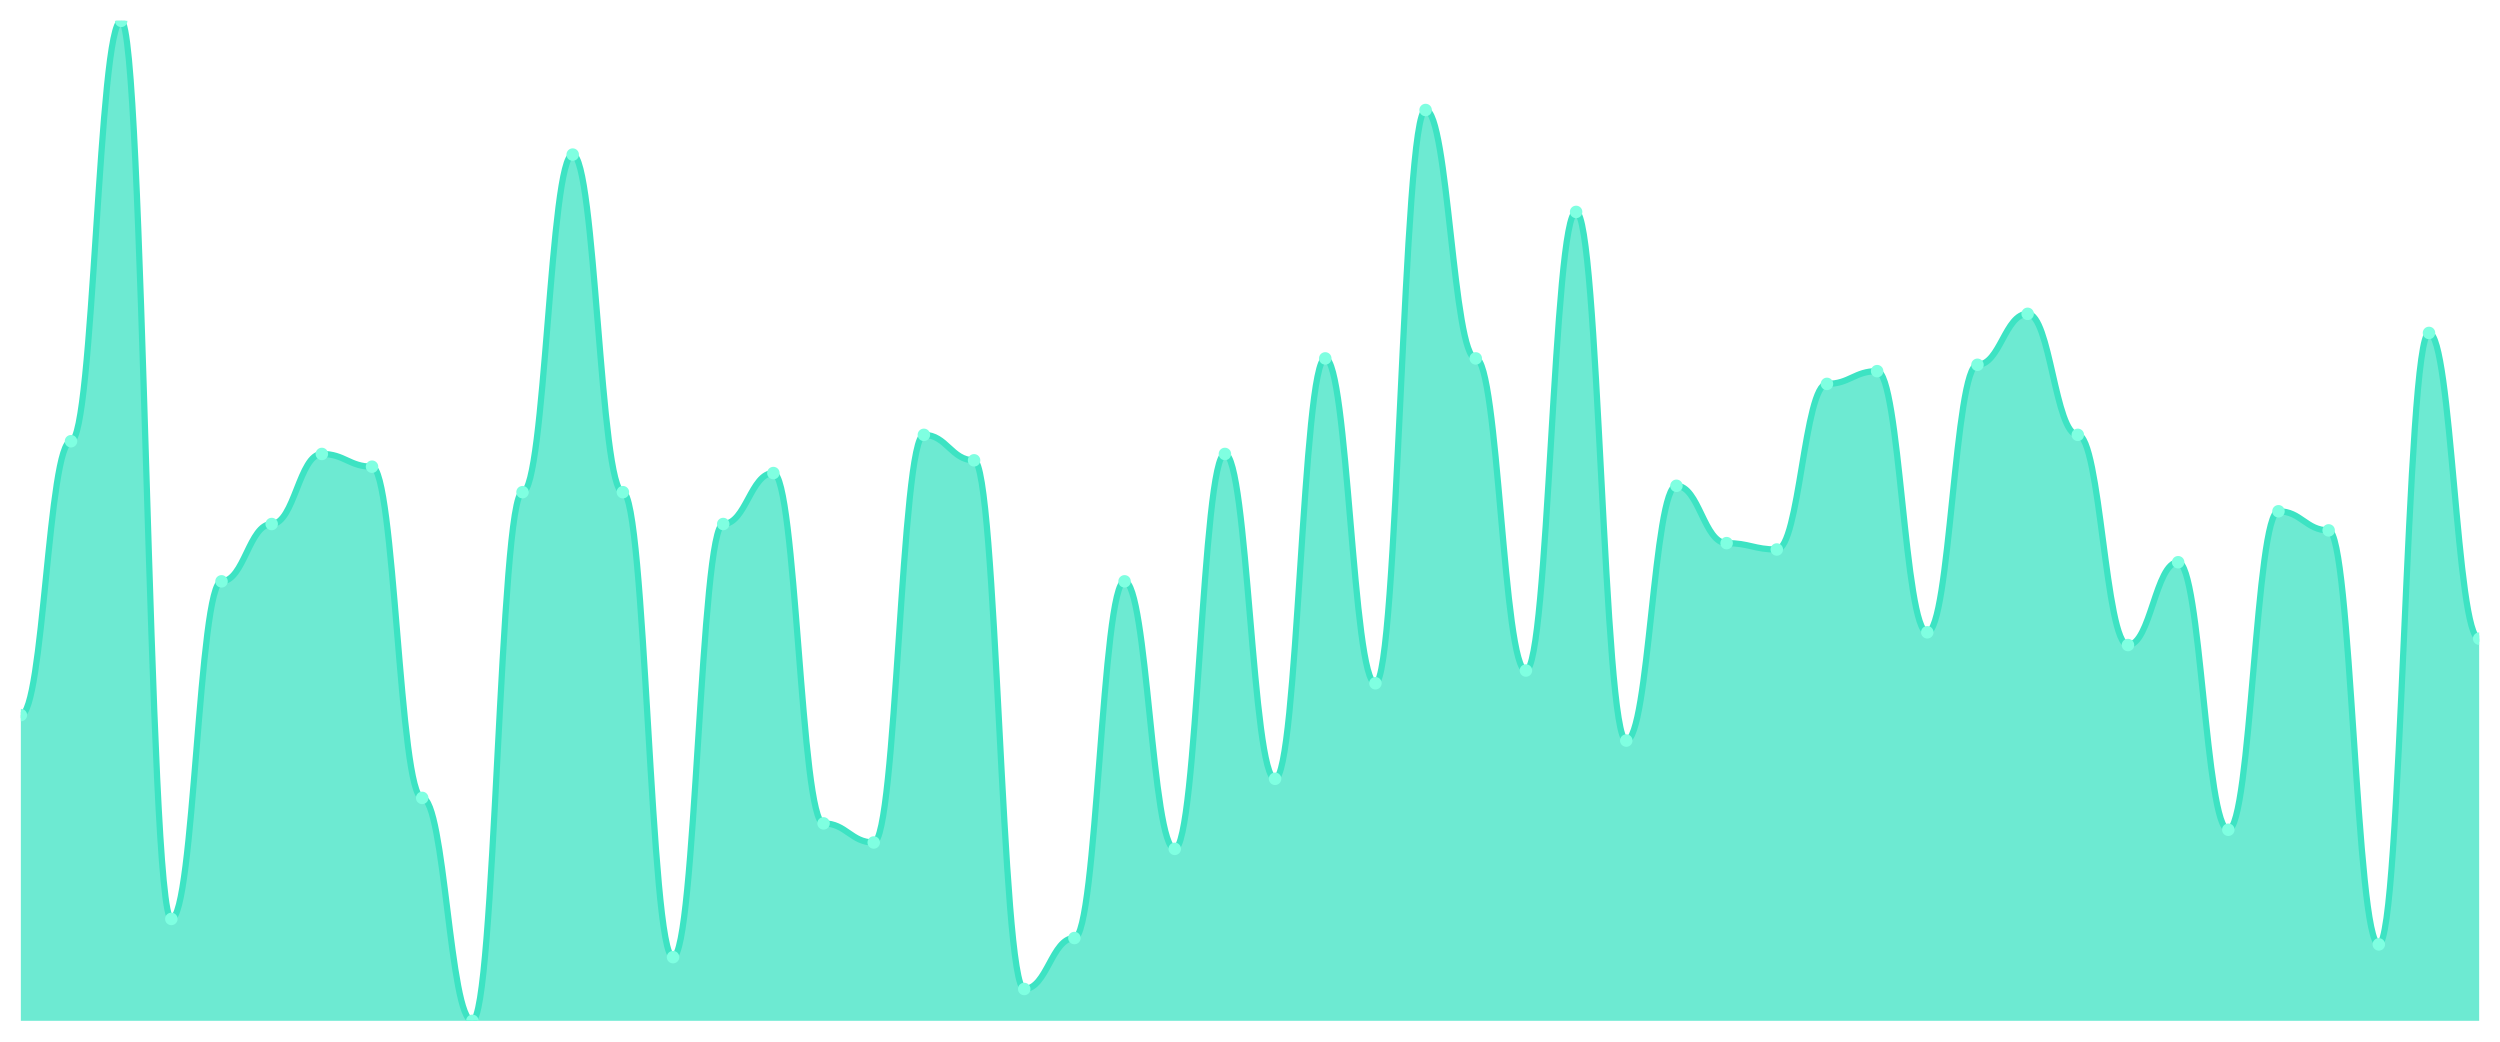
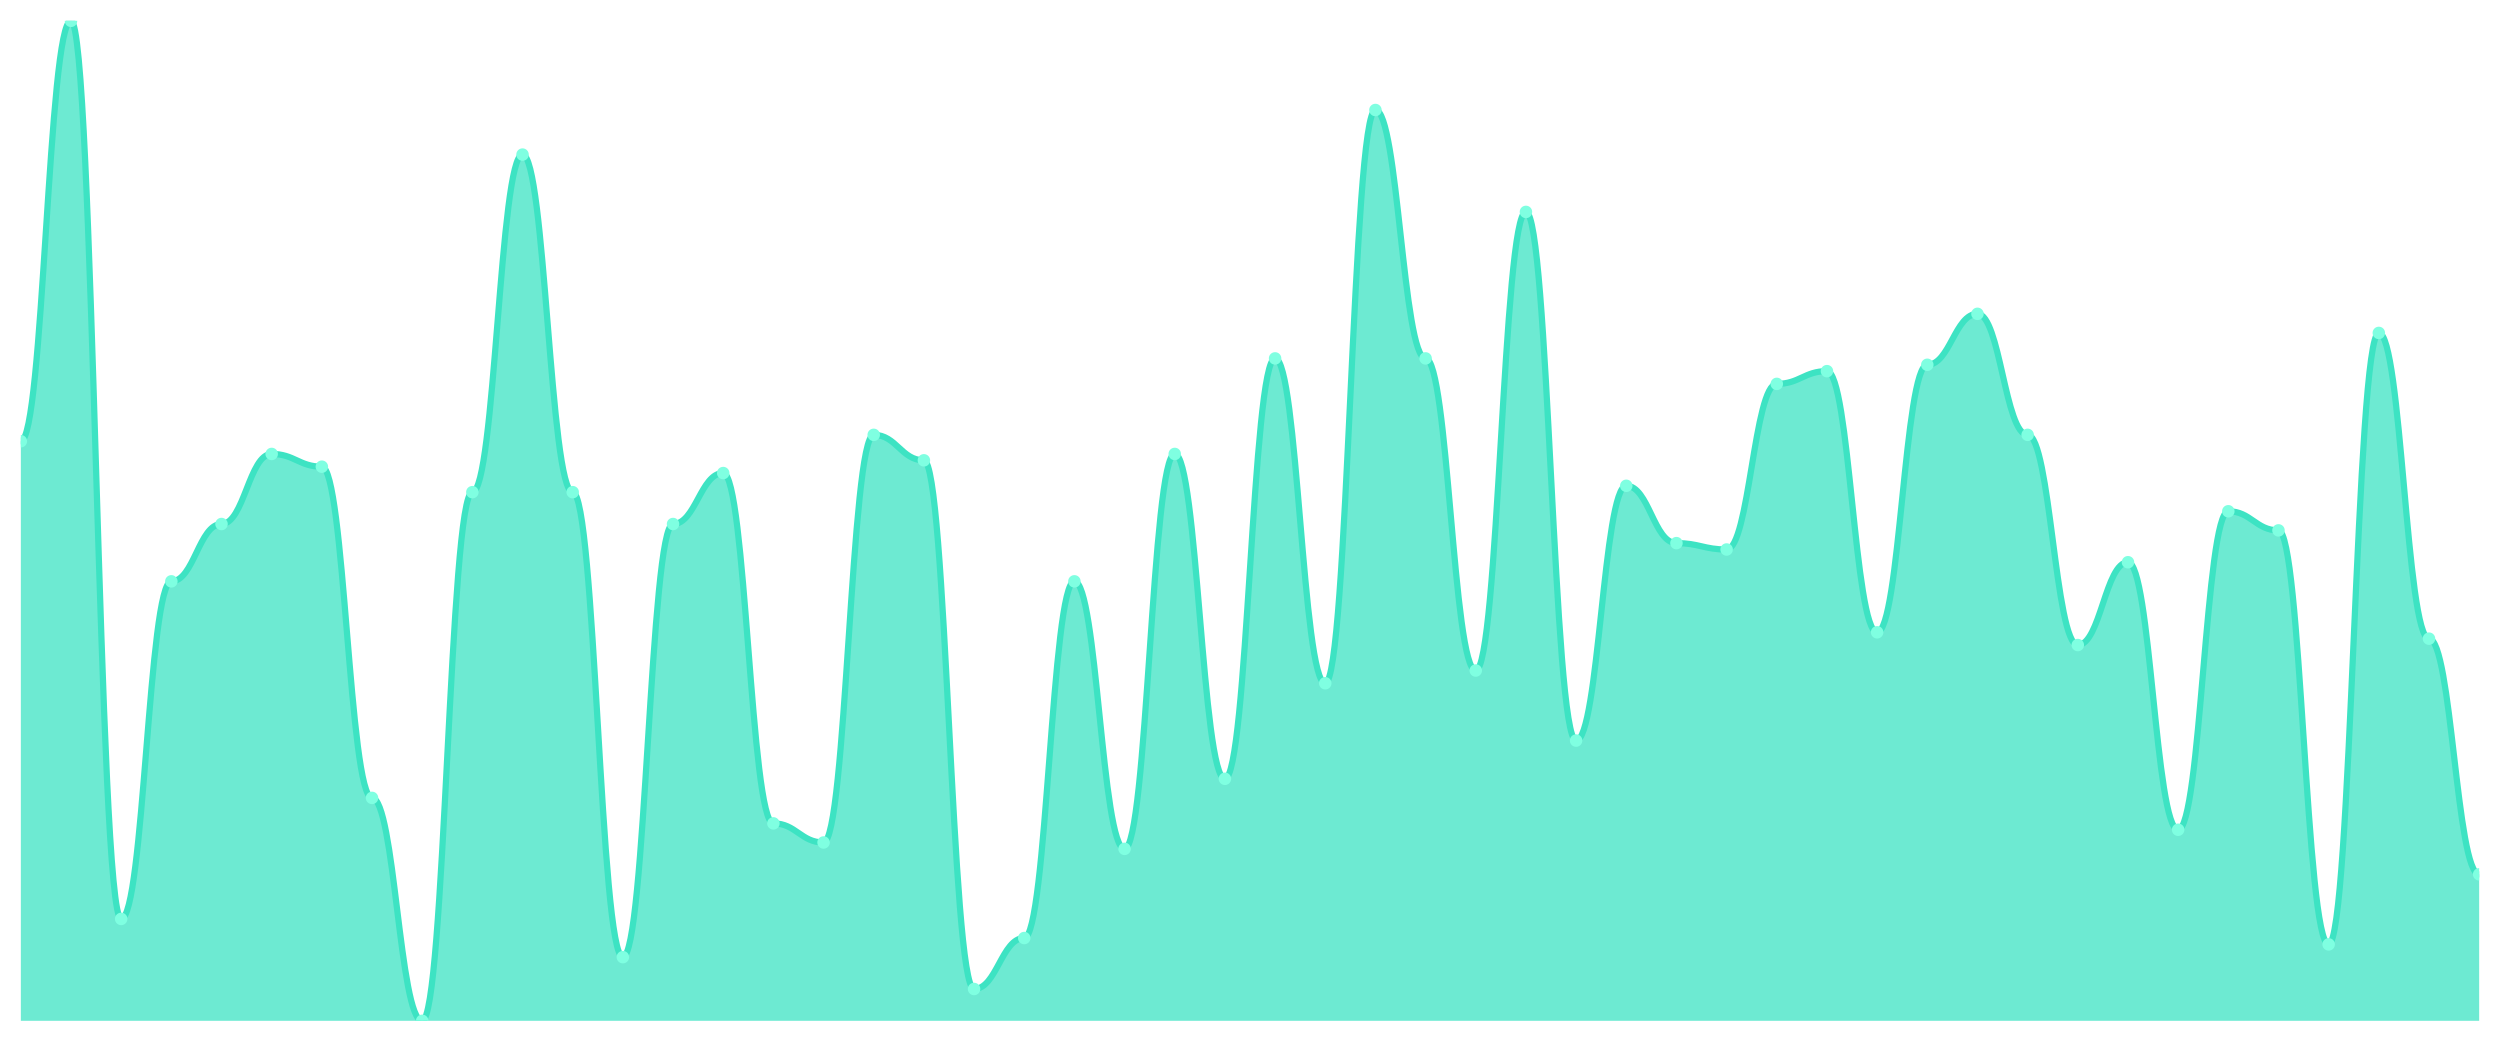
<svg xmlns="http://www.w3.org/2000/svg" viewBox="0 0 1200 500" width="1200" height="500">
  <defs>
    <clipPath id="c">
      <rect x="10" y="10" width="1180" height="480" />
    </clipPath>
  </defs>
  <rect width="1200" height="500" fill="none" />
  <g clip-path="url(#c)">
-     <path d="M 10,490 L 10,343.248 C 20.837,343.248 23.245,211.783 34.082,211.783 C 44.918,211.783 47.327,10 58.163,10 C 69,10 71.408,441.083 82.245,441.083 C 93.082,441.083 95.49,279.045 106.327,279.045 C 117.163,279.045 119.571,251.529 130.408,251.529 C 141.245,251.529 143.653,217.898 154.49,217.898 C 165.327,217.898 167.735,224.013 178.571,224.013 C 189.408,224.013 191.816,382.994 202.653,382.994 C 213.49,382.994 215.898,490 226.735,490 C 237.571,490 239.98,236.242 250.816,236.242 C 261.653,236.242 264.061,74.204 274.898,74.204 C 285.735,74.204 288.143,236.242 298.98,236.242 C 309.816,236.242 312.224,459.427 323.061,459.427 C 333.898,459.427 336.306,251.529 347.143,251.529 C 357.98,251.529 360.388,227.07 371.224,227.07 C 382.061,227.07 384.469,395.223 395.306,395.223 C 406.143,395.223 408.551,404.395 419.388,404.395 C 430.224,404.395 432.633,208.726 443.469,208.726 C 454.306,208.726 456.714,220.955 467.551,220.955 C 478.388,220.955 480.796,474.713 491.633,474.713 C 502.469,474.713 504.878,450.255 515.714,450.255 C 526.551,450.255 528.959,279.045 539.796,279.045 C 550.633,279.045 553.041,407.452 563.878,407.452 C 574.714,407.452 577.122,217.898 587.959,217.898 C 598.796,217.898 601.204,373.822 612.041,373.822 C 622.878,373.822 625.286,172.038 636.122,172.038 C 646.959,172.038 649.367,327.962 660.204,327.962 C 671.041,327.962 673.449,52.803 684.286,52.803 C 695.122,52.803 697.531,172.038 708.367,172.038 C 719.204,172.038 721.612,321.847 732.449,321.847 C 743.286,321.847 745.694,101.72 756.531,101.72 C 767.367,101.72 769.776,355.478 780.612,355.478 C 791.449,355.478 793.857,233.185 804.694,233.185 C 815.531,233.185 817.939,260.701 828.776,260.701 C 839.612,260.701 842.02,263.758 852.857,263.758 C 863.694,263.758 866.102,184.268 876.939,184.268 C 887.776,184.268 890.184,178.153 901.02,178.153 C 911.857,178.153 914.265,303.503 925.102,303.503 C 935.939,303.503 938.347,175.096 949.184,175.096 C 960.02,175.096 962.429,150.637 973.265,150.637 C 984.102,150.637 986.51,208.726 997.347,208.726 C 1008.184,208.726 1010.592,309.618 1021.429,309.618 C 1032.265,309.618 1034.673,269.873 1045.51,269.873 C 1056.347,269.873 1058.755,398.28 1069.592,398.28 C 1080.429,398.28 1082.837,245.414 1093.673,245.414 C 1104.51,245.414 1106.918,254.586 1117.755,254.586 C 1128.592,254.586 1131,453.312 1141.837,453.312 C 1152.673,453.312 1155.082,159.809 1165.918,159.809 C 1176.755,159.809 1179.163,306.561 1190,306.561 L 1190,490 Z" fill="rgba(61,227,195,0.75)" />
-     <path d="M 10,343.248 C 20.837,343.248 23.245,211.783 34.082,211.783 C 44.918,211.783 47.327,10 58.163,10 C 69,10 71.408,441.083 82.245,441.083 C 93.082,441.083 95.49,279.045 106.327,279.045 C 117.163,279.045 119.571,251.529 130.408,251.529 C 141.245,251.529 143.653,217.898 154.49,217.898 C 165.327,217.898 167.735,224.013 178.571,224.013 C 189.408,224.013 191.816,382.994 202.653,382.994 C 213.49,382.994 215.898,490 226.735,490 C 237.571,490 239.98,236.242 250.816,236.242 C 261.653,236.242 264.061,74.204 274.898,74.204 C 285.735,74.204 288.143,236.242 298.98,236.242 C 309.816,236.242 312.224,459.427 323.061,459.427 C 333.898,459.427 336.306,251.529 347.143,251.529 C 357.98,251.529 360.388,227.07 371.224,227.07 C 382.061,227.07 384.469,395.223 395.306,395.223 C 406.143,395.223 408.551,404.395 419.388,404.395 C 430.224,404.395 432.633,208.726 443.469,208.726 C 454.306,208.726 456.714,220.955 467.551,220.955 C 478.388,220.955 480.796,474.713 491.633,474.713 C 502.469,474.713 504.878,450.255 515.714,450.255 C 526.551,450.255 528.959,279.045 539.796,279.045 C 550.633,279.045 553.041,407.452 563.878,407.452 C 574.714,407.452 577.122,217.898 587.959,217.898 C 598.796,217.898 601.204,373.822 612.041,373.822 C 622.878,373.822 625.286,172.038 636.122,172.038 C 646.959,172.038 649.367,327.962 660.204,327.962 C 671.041,327.962 673.449,52.803 684.286,52.803 C 695.122,52.803 697.531,172.038 708.367,172.038 C 719.204,172.038 721.612,321.847 732.449,321.847 C 743.286,321.847 745.694,101.72 756.531,101.72 C 767.367,101.72 769.776,355.478 780.612,355.478 C 791.449,355.478 793.857,233.185 804.694,233.185 C 815.531,233.185 817.939,260.701 828.776,260.701 C 839.612,260.701 842.02,263.758 852.857,263.758 C 863.694,263.758 866.102,184.268 876.939,184.268 C 887.776,184.268 890.184,178.153 901.02,178.153 C 911.857,178.153 914.265,303.503 925.102,303.503 C 935.939,303.503 938.347,175.096 949.184,175.096 C 960.02,175.096 962.429,150.637 973.265,150.637 C 984.102,150.637 986.51,208.726 997.347,208.726 C 1008.184,208.726 1010.592,309.618 1021.429,309.618 C 1032.265,309.618 1034.673,269.873 1045.51,269.873 C 1056.347,269.873 1058.755,398.28 1069.592,398.28 C 1080.429,398.28 1082.837,245.414 1093.673,245.414 C 1104.51,245.414 1106.918,254.586 1117.755,254.586 C 1128.592,254.586 1131,453.312 1141.837,453.312 C 1152.673,453.312 1155.082,159.809 1165.918,159.809 C 1176.755,159.809 1179.163,306.561 1190,306.561" fill="none" stroke="#3de3c3" stroke-width="3" stroke-linecap="round" stroke-linejoin="round" />
-     <circle cx="10" cy="343.248" r="3" fill="#7fffe1" />
-     <circle cx="34.082" cy="211.783" r="3" fill="#7fffe1" />
-     <circle cx="58.163" cy="10" r="3" fill="#7fffe1" />
-     <circle cx="82.245" cy="441.083" r="3" fill="#7fffe1" />
-     <circle cx="106.327" cy="279.045" r="3" fill="#7fffe1" />
-     <circle cx="130.408" cy="251.529" r="3" fill="#7fffe1" />
-     <circle cx="154.49" cy="217.898" r="3" fill="#7fffe1" />
-     <circle cx="178.571" cy="224.013" r="3" fill="#7fffe1" />
-     <circle cx="202.653" cy="382.994" r="3" fill="#7fffe1" />
-     <circle cx="226.735" cy="490" r="3" fill="#7fffe1" />
-     <circle cx="250.816" cy="236.242" r="3" fill="#7fffe1" />
-     <circle cx="274.898" cy="74.204" r="3" fill="#7fffe1" />
-     <circle cx="298.98" cy="236.242" r="3" fill="#7fffe1" />
-     <circle cx="323.061" cy="459.427" r="3" fill="#7fffe1" />
-     <circle cx="347.143" cy="251.529" r="3" fill="#7fffe1" />
-     <circle cx="371.224" cy="227.07" r="3" fill="#7fffe1" />
-     <circle cx="395.306" cy="395.223" r="3" fill="#7fffe1" />
-     <circle cx="419.388" cy="404.395" r="3" fill="#7fffe1" />
-     <circle cx="443.469" cy="208.726" r="3" fill="#7fffe1" />
-     <circle cx="467.551" cy="220.955" r="3" fill="#7fffe1" />
-     <circle cx="491.633" cy="474.713" r="3" fill="#7fffe1" />
-     <circle cx="515.714" cy="450.255" r="3" fill="#7fffe1" />
-     <circle cx="539.796" cy="279.045" r="3" fill="#7fffe1" />
-     <circle cx="563.878" cy="407.452" r="3" fill="#7fffe1" />
-     <circle cx="587.959" cy="217.898" r="3" fill="#7fffe1" />
-     <circle cx="612.041" cy="373.822" r="3" fill="#7fffe1" />
-     <circle cx="636.122" cy="172.038" r="3" fill="#7fffe1" />
-     <circle cx="660.204" cy="327.962" r="3" fill="#7fffe1" />
-     <circle cx="684.286" cy="52.803" r="3" fill="#7fffe1" />
-     <circle cx="708.367" cy="172.038" r="3" fill="#7fffe1" />
-     <circle cx="732.449" cy="321.847" r="3" fill="#7fffe1" />
-     <circle cx="756.531" cy="101.72" r="3" fill="#7fffe1" />
-     <circle cx="780.612" cy="355.478" r="3" fill="#7fffe1" />
-     <circle cx="804.694" cy="233.185" r="3" fill="#7fffe1" />
-     <circle cx="828.776" cy="260.701" r="3" fill="#7fffe1" />
-     <circle cx="852.857" cy="263.758" r="3" fill="#7fffe1" />
-     <circle cx="876.939" cy="184.268" r="3" fill="#7fffe1" />
-     <circle cx="901.02" cy="178.153" r="3" fill="#7fffe1" />
-     <circle cx="925.102" cy="303.503" r="3" fill="#7fffe1" />
-     <circle cx="949.184" cy="175.096" r="3" fill="#7fffe1" />
-     <circle cx="973.265" cy="150.637" r="3" fill="#7fffe1" />
-     <circle cx="997.347" cy="208.726" r="3" fill="#7fffe1" />
-     <circle cx="1021.429" cy="309.618" r="3" fill="#7fffe1" />
-     <circle cx="1045.51" cy="269.873" r="3" fill="#7fffe1" />
-     <circle cx="1069.592" cy="398.28" r="3" fill="#7fffe1" />
-     <circle cx="1093.673" cy="245.414" r="3" fill="#7fffe1" />
-     <circle cx="1117.755" cy="254.586" r="3" fill="#7fffe1" />
-     <circle cx="1141.837" cy="453.312" r="3" fill="#7fffe1" />
-     <circle cx="1165.918" cy="159.809" r="3" fill="#7fffe1" />
-     <circle cx="1190" cy="306.561" r="3" fill="#7fffe1" />
+     <path d="M 10,490 L 10,211.783 C 20.837,211.783 23.245,10 34.082,10 C 44.918,10 47.327,441.083 58.163,441.083 C 69,441.083 71.408,279.045 82.245,279.045 C 93.082,279.045 95.49,251.529 106.327,251.529 C 117.163,251.529 119.571,217.898 130.408,217.898 C 141.245,217.898 143.653,224.013 154.49,224.013 C 165.327,224.013 167.735,382.994 178.571,382.994 C 189.408,382.994 191.816,490 202.653,490 C 213.49,490 215.898,236.242 226.735,236.242 C 237.571,236.242 239.98,74.204 250.816,74.204 C 261.653,74.204 264.061,236.242 274.898,236.242 C 285.735,236.242 288.143,459.427 298.98,459.427 C 309.816,459.427 312.224,251.529 323.061,251.529 C 333.898,251.529 336.306,227.07 347.143,227.07 C 357.98,227.07 360.388,395.223 371.224,395.223 C 382.061,395.223 384.469,404.395 395.306,404.395 C 406.143,404.395 408.551,208.726 419.388,208.726 C 430.224,208.726 432.633,220.955 443.469,220.955 C 454.306,220.955 456.714,474.713 467.551,474.713 C 478.388,474.713 480.796,450.255 491.633,450.255 C 502.469,450.255 504.878,279.045 515.714,279.045 C 526.551,279.045 528.959,407.452 539.796,407.452 C 550.633,407.452 553.041,217.898 563.878,217.898 C 574.714,217.898 577.122,373.822 587.959,373.822 C 598.796,373.822 601.204,172.038 612.041,172.038 C 622.878,172.038 625.286,327.962 636.122,327.962 C 646.959,327.962 649.367,52.803 660.204,52.803 C 671.041,52.803 673.449,172.038 684.286,172.038 C 695.122,172.038 697.531,321.847 708.367,321.847 C 719.204,321.847 721.612,101.72 732.449,101.72 C 743.286,101.72 745.694,355.478 756.531,355.478 C 767.367,355.478 769.776,233.185 780.612,233.185 C 791.449,233.185 793.857,260.701 804.694,260.701 C 815.531,260.701 817.939,263.758 828.776,263.758 C 839.612,263.758 842.02,184.268 852.857,184.268 C 863.694,184.268 866.102,178.153 876.939,178.153 C 887.776,178.153 890.184,303.503 901.02,303.503 C 911.857,303.503 914.265,175.096 925.102,175.096 C 935.939,175.096 938.347,150.637 949.184,150.637 C 960.02,150.637 962.429,208.726 973.265,208.726 C 984.102,208.726 986.51,309.618 997.347,309.618 C 1008.184,309.618 1010.592,269.873 1021.429,269.873 C 1032.265,269.873 1034.673,398.28 1045.51,398.28 C 1056.347,398.28 1058.755,245.414 1069.592,245.414 C 1080.429,245.414 1082.837,254.586 1093.673,254.586 C 1104.51,254.586 1106.918,453.312 1117.755,453.312 C 1128.592,453.312 1131,159.809 1141.837,159.809 C 1152.673,159.809 1155.082,306.561 1165.918,306.561 C 1176.755,306.561 1179.163,419.682 1190,419.682 L 1190,490 Z" fill="rgba(61,227,195,0.75)" />
+     <path d="M 10,211.783 C 20.837,211.783 23.245,10 34.082,10 C 44.918,10 47.327,441.083 58.163,441.083 C 69,441.083 71.408,279.045 82.245,279.045 C 93.082,279.045 95.49,251.529 106.327,251.529 C 117.163,251.529 119.571,217.898 130.408,217.898 C 141.245,217.898 143.653,224.013 154.49,224.013 C 165.327,224.013 167.735,382.994 178.571,382.994 C 189.408,382.994 191.816,490 202.653,490 C 213.49,490 215.898,236.242 226.735,236.242 C 237.571,236.242 239.98,74.204 250.816,74.204 C 261.653,74.204 264.061,236.242 274.898,236.242 C 285.735,236.242 288.143,459.427 298.98,459.427 C 309.816,459.427 312.224,251.529 323.061,251.529 C 333.898,251.529 336.306,227.07 347.143,227.07 C 357.98,227.07 360.388,395.223 371.224,395.223 C 382.061,395.223 384.469,404.395 395.306,404.395 C 406.143,404.395 408.551,208.726 419.388,208.726 C 430.224,208.726 432.633,220.955 443.469,220.955 C 454.306,220.955 456.714,474.713 467.551,474.713 C 478.388,474.713 480.796,450.255 491.633,450.255 C 502.469,450.255 504.878,279.045 515.714,279.045 C 526.551,279.045 528.959,407.452 539.796,407.452 C 550.633,407.452 553.041,217.898 563.878,217.898 C 574.714,217.898 577.122,373.822 587.959,373.822 C 598.796,373.822 601.204,172.038 612.041,172.038 C 622.878,172.038 625.286,327.962 636.122,327.962 C 646.959,327.962 649.367,52.803 660.204,52.803 C 671.041,52.803 673.449,172.038 684.286,172.038 C 695.122,172.038 697.531,321.847 708.367,321.847 C 719.204,321.847 721.612,101.72 732.449,101.72 C 743.286,101.72 745.694,355.478 756.531,355.478 C 767.367,355.478 769.776,233.185 780.612,233.185 C 791.449,233.185 793.857,260.701 804.694,260.701 C 815.531,260.701 817.939,263.758 828.776,263.758 C 839.612,263.758 842.02,184.268 852.857,184.268 C 863.694,184.268 866.102,178.153 876.939,178.153 C 887.776,178.153 890.184,303.503 901.02,303.503 C 911.857,303.503 914.265,175.096 925.102,175.096 C 935.939,175.096 938.347,150.637 949.184,150.637 C 960.02,150.637 962.429,208.726 973.265,208.726 C 984.102,208.726 986.51,309.618 997.347,309.618 C 1008.184,309.618 1010.592,269.873 1021.429,269.873 C 1032.265,269.873 1034.673,398.28 1045.51,398.28 C 1056.347,398.28 1058.755,245.414 1069.592,245.414 C 1080.429,245.414 1082.837,254.586 1093.673,254.586 C 1104.51,254.586 1106.918,453.312 1117.755,453.312 C 1128.592,453.312 1131,159.809 1141.837,159.809 C 1152.673,159.809 1155.082,306.561 1165.918,306.561 C 1176.755,306.561 1179.163,419.682 1190,419.682" fill="none" stroke="#3de3c3" stroke-width="3" stroke-linecap="round" stroke-linejoin="round" />
+     <circle cx="10" cy="211.783" r="3" fill="#7fffe1" />
+     <circle cx="34.082" cy="10" r="3" fill="#7fffe1" />
+     <circle cx="58.163" cy="441.083" r="3" fill="#7fffe1" />
+     <circle cx="82.245" cy="279.045" r="3" fill="#7fffe1" />
+     <circle cx="106.327" cy="251.529" r="3" fill="#7fffe1" />
+     <circle cx="130.408" cy="217.898" r="3" fill="#7fffe1" />
+     <circle cx="154.49" cy="224.013" r="3" fill="#7fffe1" />
+     <circle cx="178.571" cy="382.994" r="3" fill="#7fffe1" />
+     <circle cx="202.653" cy="490" r="3" fill="#7fffe1" />
+     <circle cx="226.735" cy="236.242" r="3" fill="#7fffe1" />
+     <circle cx="250.816" cy="74.204" r="3" fill="#7fffe1" />
+     <circle cx="274.898" cy="236.242" r="3" fill="#7fffe1" />
+     <circle cx="298.98" cy="459.427" r="3" fill="#7fffe1" />
+     <circle cx="323.061" cy="251.529" r="3" fill="#7fffe1" />
+     <circle cx="347.143" cy="227.07" r="3" fill="#7fffe1" />
+     <circle cx="371.224" cy="395.223" r="3" fill="#7fffe1" />
+     <circle cx="395.306" cy="404.395" r="3" fill="#7fffe1" />
+     <circle cx="419.388" cy="208.726" r="3" fill="#7fffe1" />
+     <circle cx="443.469" cy="220.955" r="3" fill="#7fffe1" />
+     <circle cx="467.551" cy="474.713" r="3" fill="#7fffe1" />
+     <circle cx="491.633" cy="450.255" r="3" fill="#7fffe1" />
+     <circle cx="515.714" cy="279.045" r="3" fill="#7fffe1" />
+     <circle cx="539.796" cy="407.452" r="3" fill="#7fffe1" />
+     <circle cx="563.878" cy="217.898" r="3" fill="#7fffe1" />
+     <circle cx="587.959" cy="373.822" r="3" fill="#7fffe1" />
+     <circle cx="612.041" cy="172.038" r="3" fill="#7fffe1" />
+     <circle cx="636.122" cy="327.962" r="3" fill="#7fffe1" />
+     <circle cx="660.204" cy="52.803" r="3" fill="#7fffe1" />
+     <circle cx="684.286" cy="172.038" r="3" fill="#7fffe1" />
+     <circle cx="708.367" cy="321.847" r="3" fill="#7fffe1" />
+     <circle cx="732.449" cy="101.72" r="3" fill="#7fffe1" />
+     <circle cx="756.531" cy="355.478" r="3" fill="#7fffe1" />
+     <circle cx="780.612" cy="233.185" r="3" fill="#7fffe1" />
+     <circle cx="804.694" cy="260.701" r="3" fill="#7fffe1" />
+     <circle cx="828.776" cy="263.758" r="3" fill="#7fffe1" />
+     <circle cx="852.857" cy="184.268" r="3" fill="#7fffe1" />
+     <circle cx="876.939" cy="178.153" r="3" fill="#7fffe1" />
+     <circle cx="901.02" cy="303.503" r="3" fill="#7fffe1" />
+     <circle cx="925.102" cy="175.096" r="3" fill="#7fffe1" />
+     <circle cx="949.184" cy="150.637" r="3" fill="#7fffe1" />
+     <circle cx="973.265" cy="208.726" r="3" fill="#7fffe1" />
+     <circle cx="997.347" cy="309.618" r="3" fill="#7fffe1" />
+     <circle cx="1021.429" cy="269.873" r="3" fill="#7fffe1" />
+     <circle cx="1045.51" cy="398.28" r="3" fill="#7fffe1" />
+     <circle cx="1069.592" cy="245.414" r="3" fill="#7fffe1" />
+     <circle cx="1093.673" cy="254.586" r="3" fill="#7fffe1" />
+     <circle cx="1117.755" cy="453.312" r="3" fill="#7fffe1" />
+     <circle cx="1141.837" cy="159.809" r="3" fill="#7fffe1" />
+     <circle cx="1165.918" cy="306.561" r="3" fill="#7fffe1" />
+     <circle cx="1190" cy="419.682" r="3" fill="#7fffe1" />
  </g>
</svg>
